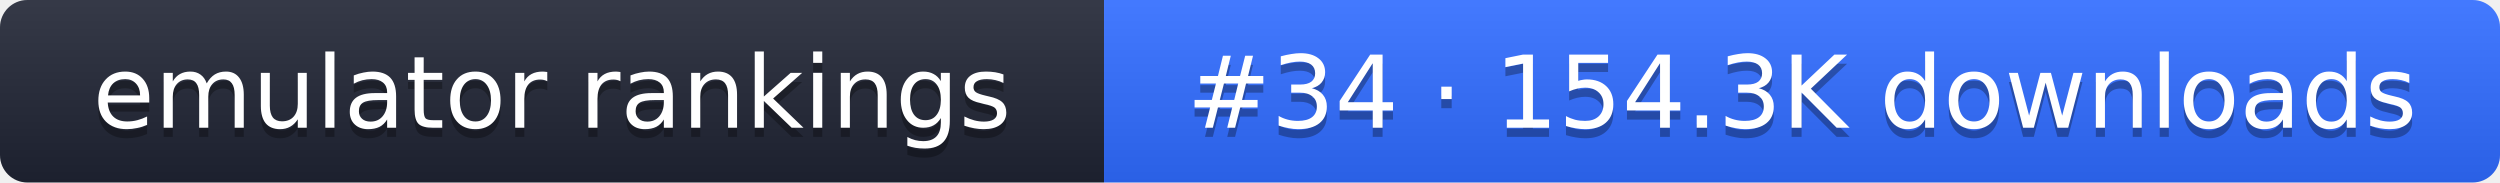
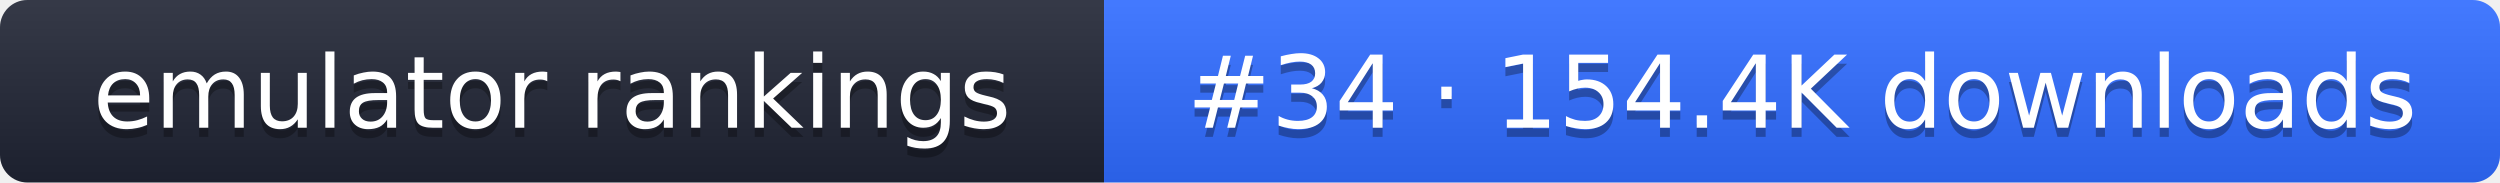
- <svg xmlns="http://www.w3.org/2000/svg" width="274" height="20" role="img" aria-label="emulator rankings: #34 · 154.3K downloads">
+ <svg xmlns="http://www.w3.org/2000/svg" width="274" height="20" role="img" aria-label="emulator rankings: #34 · 154.4K downloads">
  <linearGradient id="g" x2="0" y2="100%">
    <stop offset="0" stop-color="#fff" stop-opacity=".1" />
    <stop offset="1" stop-opacity=".1" />
  </linearGradient>
  <clipPath id="r">
    <rect width="274" height="20" rx="3" fill="#fff" />
  </clipPath>
  <g clip-path="url(#r)">
    <rect width="121" height="20" fill="#1f2433" />
    <rect x="121" width="153" height="20" fill="#2f6bff" />
    <rect width="274" height="20" fill="url(#g)" />
  </g>
  <g fill="#fff" text-anchor="middle" font-family="Verdana,DejaVu Sans,sans-serif" font-size="11">
    <text x="60.5" y="15" fill="#010101" fill-opacity=".3">emulator rankings</text>
    <text x="60.5" y="14">emulator rankings</text>
-     <text x="197.5" y="15" fill="#010101" fill-opacity=".3">#34 · 154.3K downloads</text>
-     <text x="197.5" y="14">#34 · 154.3K downloads</text>
+     <text x="197.5" y="15" fill="#010101" fill-opacity=".3">#34 · 154.4K downloads</text>
+     <text x="197.5" y="14">#34 · 154.4K downloads</text>
  </g>
</svg>
